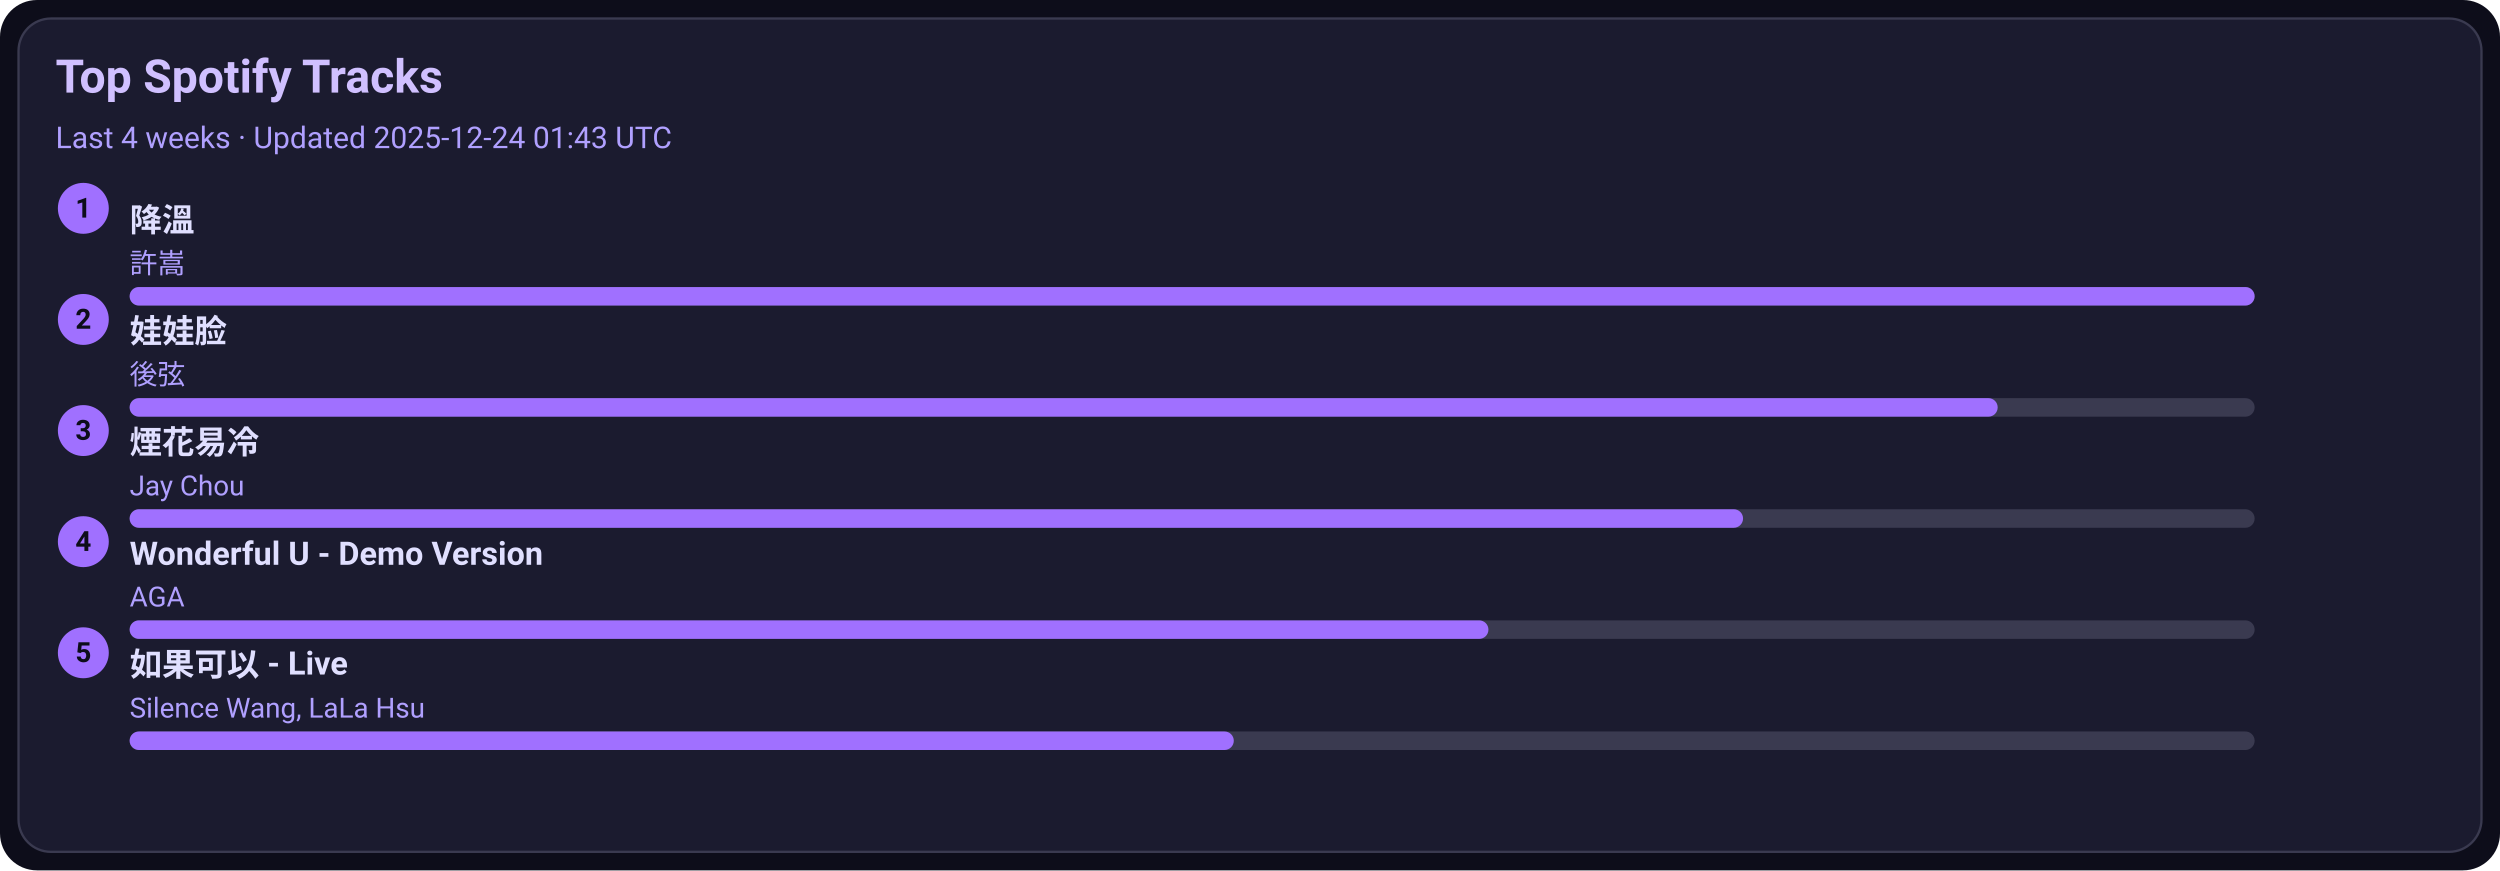
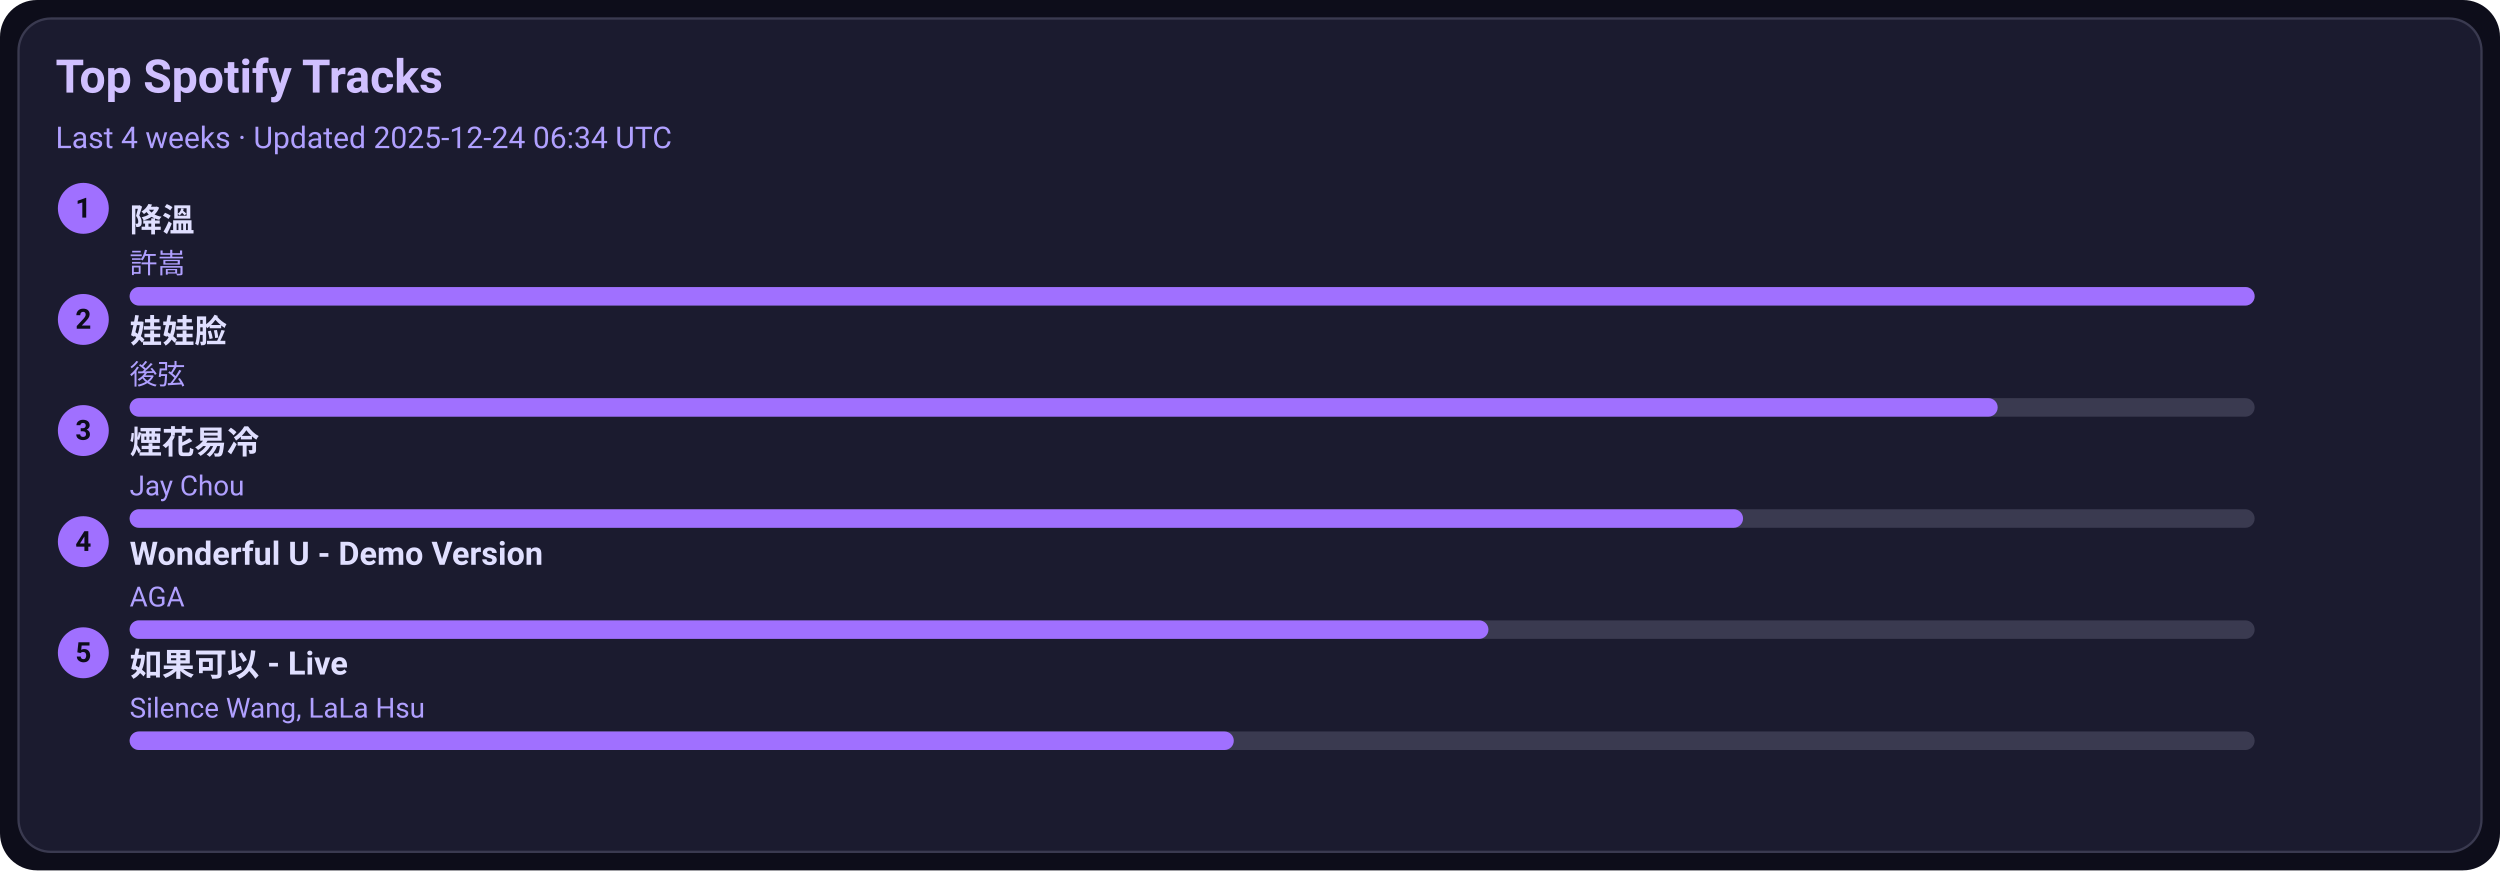
<svg xmlns="http://www.w3.org/2000/svg" width="1080" height="376" viewBox="0 0 1080 376">
  <style>text{font-family:-apple-system,BlinkMacSystemFont,Segoe UI,Roboto,Ubuntu,Helvetica Neue,Arial,Noto Sans,sans-serif}</style>
  <rect width="1080" height="376" rx="16" fill="#0d0d1a" />
  <rect x="8" y="8" width="1064" height="360" rx="14" fill="#1b1b2f" stroke="#3a3a50" />
  <text x="24" y="40" font-size="20" fill="#d0c0ff" font-weight="600">Top Spotify Tracks</text>
-   <text x="24" y="64" font-size="13" fill="#b0a0ff">Last 4 weeks · Updated 2025-12-24 01:43 UTC</text>
+   <text x="24" y="64" font-size="13" fill="#b0a0ff">Last 4 weeks · Updated 2025-12-24 06:34 UTC</text>
  <circle cx="36" cy="90" r="11" fill="#a070ff" />
  <text x="36" y="94" text-anchor="middle" font-size="12" fill="#0d0d1a" font-weight="700">1</text>
  <a href="https://open.spotify.com/track/2q9uhrOfyOnBa3oWR1PfYT" target="_blank" rel="noopener noreferrer">
    <text x="56" y="100" font-size="14" fill="#e0dfff" font-weight="600">降溫</text>
  </a>
  <text x="56" y="118" font-size="12" fill="#b0a0ff">許嵩</text>
  <rect x="56" y="124" width="918" height="8" rx="4" fill="#3a3a50" />
  <rect x="56" y="124" width="918" height="8" rx="4" fill="#a070ff" />
  <circle cx="36" cy="138" r="11" fill="#a070ff" />
  <text x="36" y="142" text-anchor="middle" font-size="12" fill="#0d0d1a" font-weight="700">2</text>
  <a href="https://open.spotify.com/track/08ouEICweFmqfgPJnRIQkE" target="_blank" rel="noopener noreferrer">
    <text x="56" y="148" font-size="14" fill="#e0dfff" font-weight="600">娃娃脸</text>
  </a>
  <text x="56" y="166" font-size="12" fill="#b0a0ff">後弦</text>
  <rect x="56" y="172" width="918" height="8" rx="4" fill="#3a3a50" />
  <rect x="56" y="172" width="807" height="8" rx="4" fill="#a070ff" />
  <circle cx="36" cy="186" r="11" fill="#a070ff" />
  <text x="36" y="190" text-anchor="middle" font-size="12" fill="#0d0d1a" font-weight="700">3</text>
  <a href="https://open.spotify.com/track/24beWW0pQCJEF3IVSpIryu" target="_blank" rel="noopener noreferrer">
    <text x="56" y="196" font-size="14" fill="#e0dfff" font-weight="600">煙花易冷</text>
  </a>
  <text x="56" y="214" font-size="12" fill="#b0a0ff">Jay Chou</text>
  <rect x="56" y="220" width="918" height="8" rx="4" fill="#3a3a50" />
  <rect x="56" y="220" width="697" height="8" rx="4" fill="#a070ff" />
  <circle cx="36" cy="234" r="11" fill="#a070ff" />
  <text x="36" y="238" text-anchor="middle" font-size="12" fill="#0d0d1a" font-weight="700">4</text>
  <a href="https://open.spotify.com/track/2eSNpIOFoi1Q8wxw6CycXJ" target="_blank" rel="noopener noreferrer">
    <text x="56" y="244" font-size="14" fill="#e0dfff" font-weight="600">Wonderful U - Demo Version</text>
  </a>
  <text x="56" y="262" font-size="12" fill="#b0a0ff">AGA</text>
  <rect x="56" y="268" width="918" height="8" rx="4" fill="#3a3a50" />
  <rect x="56" y="268" width="587" height="8" rx="4" fill="#a070ff" />
  <circle cx="36" cy="282" r="11" fill="#a070ff" />
  <text x="36" y="286" text-anchor="middle" font-size="12" fill="#0d0d1a" font-weight="700">5</text>
  <a href="https://open.spotify.com/track/6IF65dJzfmPcX7jwDegwoo" target="_blank" rel="noopener noreferrer">
    <text x="56" y="292" font-size="14" fill="#e0dfff" font-weight="600">如果可以 - Live</text>
  </a>
  <text x="56" y="310" font-size="12" fill="#b0a0ff">Silence Wang, LaLa Hsu</text>
  <rect x="56" y="316" width="918" height="8" rx="4" fill="#3a3a50" />
  <rect x="56" y="316" width="477" height="8" rx="4" fill="#a070ff" />
</svg>
